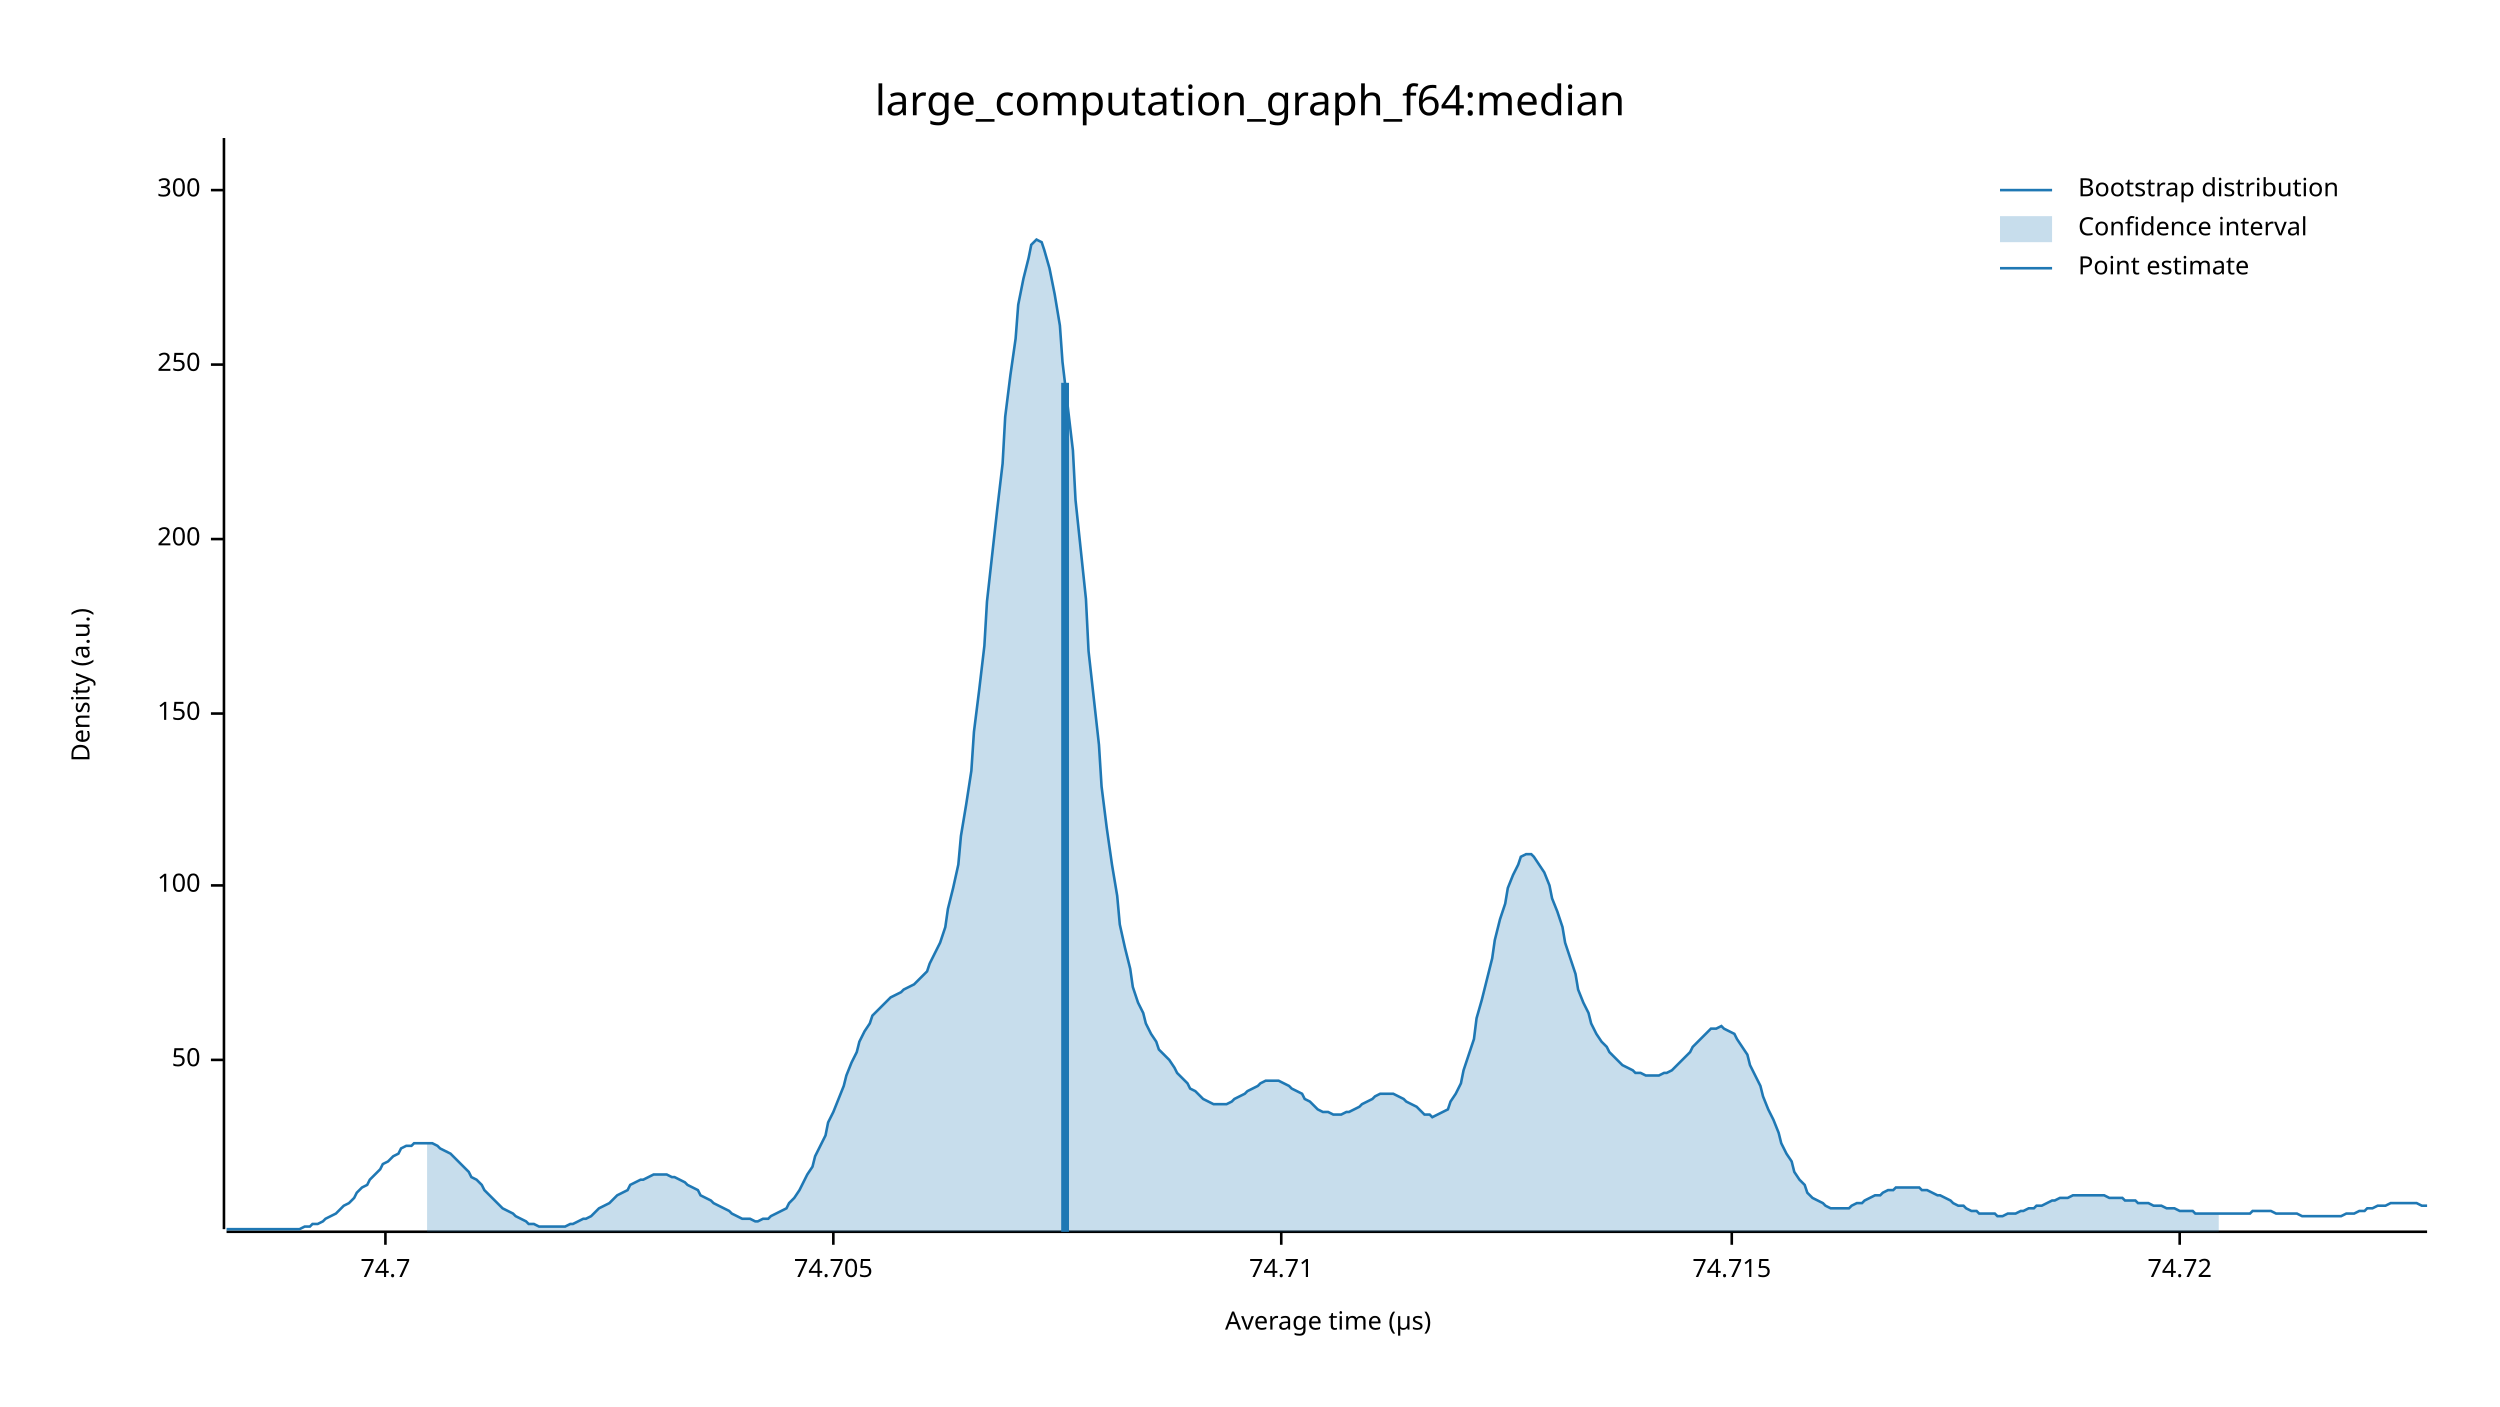
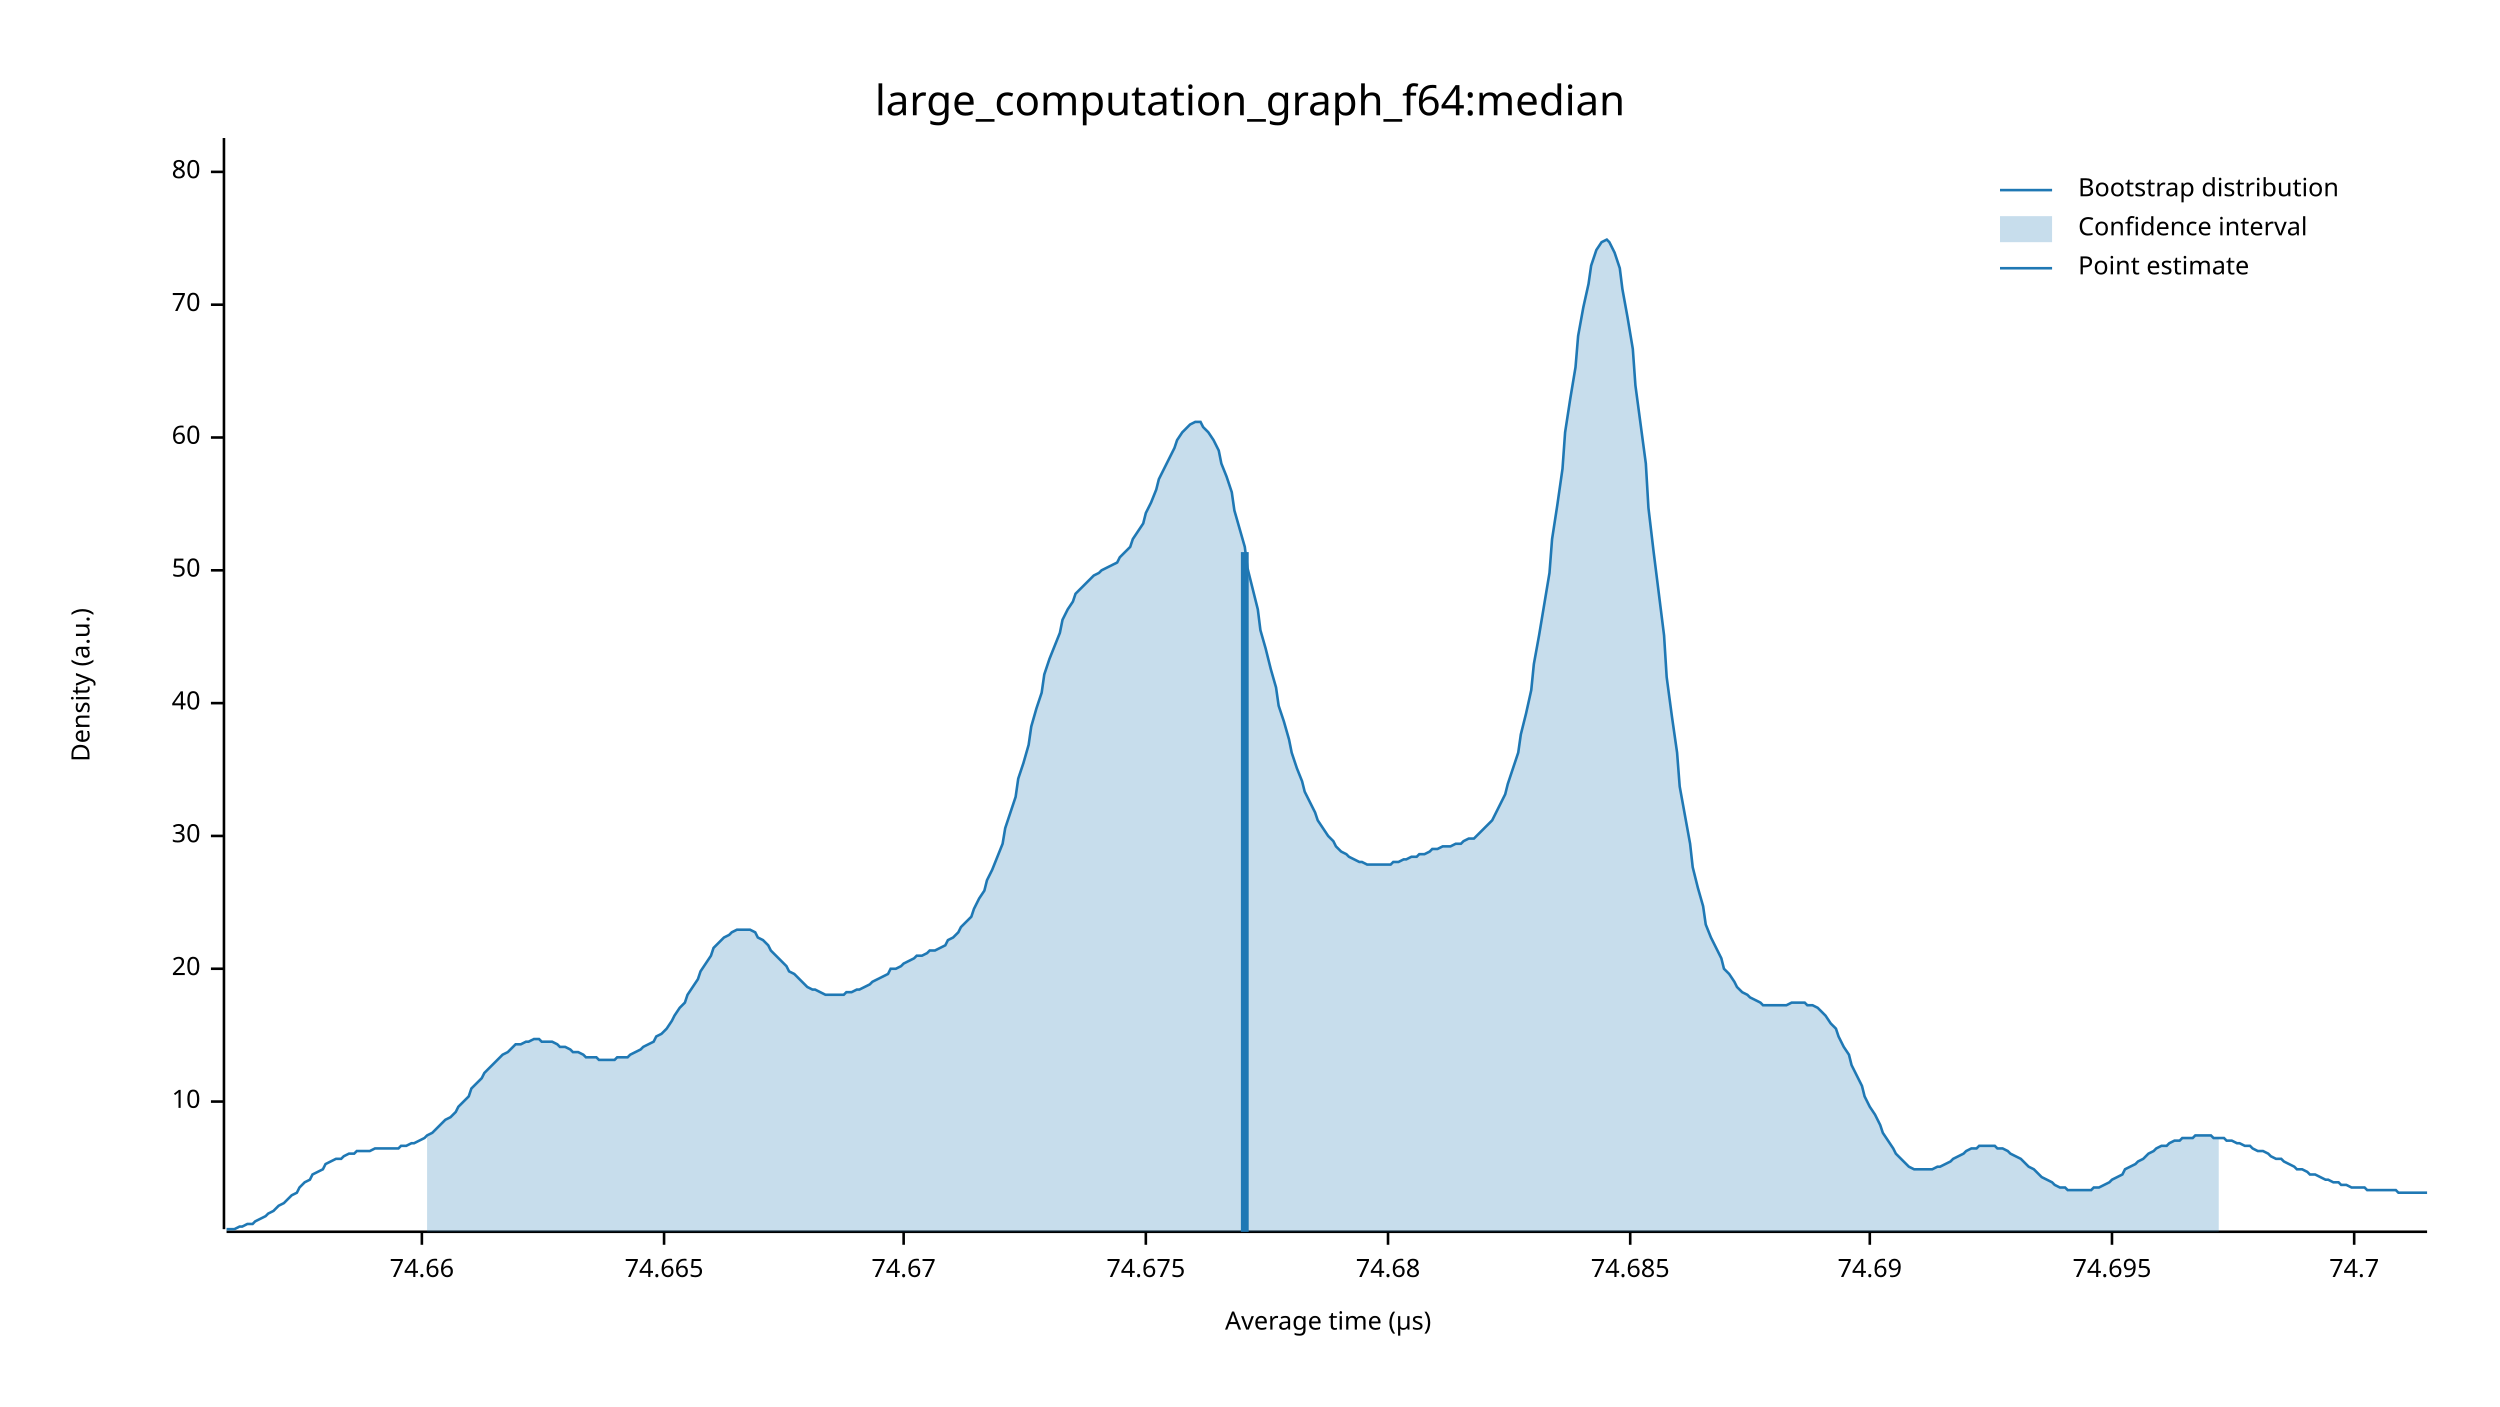
<svg xmlns="http://www.w3.org/2000/svg" width="960" height="540" viewBox="0 0 960 540">
  <text x="480" y="32" dy="0.76em" text-anchor="middle" font-family="sans-serif" font-size="16.129" opacity="1" fill="#000000">
large_computation_graph_f64:median
</text>
  <text x="27" y="263" dy="0.76em" text-anchor="middle" font-family="sans-serif" font-size="9.677" opacity="1" fill="#000000" transform="rotate(270, 27, 263)">
Density (a.u.)
</text>
  <text x="510" y="513" dy="-0.5ex" text-anchor="middle" font-family="sans-serif" font-size="9.677" opacity="1" fill="#000000">
Average time (µs)
</text>
  <polyline fill="none" opacity="1" stroke="#000000" stroke-width="1" points="86,53 86,472 " />
-   <text x="77" y="407" dy="0.5ex" text-anchor="end" font-family="sans-serif" font-size="9.677" opacity="1" fill="#000000">
+   <text x="77" y="423" dy="0.5ex" text-anchor="end" font-family="sans-serif" font-size="9.677" opacity="1" fill="#000000">
+ 10
+ </text>
+   <polyline fill="none" opacity="1" stroke="#000000" stroke-width="1" points="81,423 86,423 " />
+   <text x="77" y="372" dy="0.5ex" text-anchor="end" font-family="sans-serif" font-size="9.677" opacity="1" fill="#000000">
+ 20
+ </text>
+   <polyline fill="none" opacity="1" stroke="#000000" stroke-width="1" points="81,372 86,372 " />
+   <text x="77" y="321" dy="0.5ex" text-anchor="end" font-family="sans-serif" font-size="9.677" opacity="1" fill="#000000">
+ 30
+ </text>
+   <polyline fill="none" opacity="1" stroke="#000000" stroke-width="1" points="81,321 86,321 " />
+   <text x="77" y="270" dy="0.5ex" text-anchor="end" font-family="sans-serif" font-size="9.677" opacity="1" fill="#000000">
+ 40
+ </text>
+   <polyline fill="none" opacity="1" stroke="#000000" stroke-width="1" points="81,270 86,270 " />
+   <text x="77" y="219" dy="0.5ex" text-anchor="end" font-family="sans-serif" font-size="9.677" opacity="1" fill="#000000">
50
</text>
-   <polyline fill="none" opacity="1" stroke="#000000" stroke-width="1" points="81,407 86,407 " />
-   <text x="77" y="340" dy="0.5ex" text-anchor="end" font-family="sans-serif" font-size="9.677" opacity="1" fill="#000000">
- 100
+   <polyline fill="none" opacity="1" stroke="#000000" stroke-width="1" points="81,219 86,219 " />
+   <text x="77" y="168" dy="0.5ex" text-anchor="end" font-family="sans-serif" font-size="9.677" opacity="1" fill="#000000">
+ 60
</text>
-   <polyline fill="none" opacity="1" stroke="#000000" stroke-width="1" points="81,340 86,340 " />
-   <text x="77" y="274" dy="0.5ex" text-anchor="end" font-family="sans-serif" font-size="9.677" opacity="1" fill="#000000">
- 150
+   <polyline fill="none" opacity="1" stroke="#000000" stroke-width="1" points="81,168 86,168 " />
+   <text x="77" y="117" dy="0.5ex" text-anchor="end" font-family="sans-serif" font-size="9.677" opacity="1" fill="#000000">
+ 70
</text>
-   <polyline fill="none" opacity="1" stroke="#000000" stroke-width="1" points="81,274 86,274 " />
-   <text x="77" y="207" dy="0.5ex" text-anchor="end" font-family="sans-serif" font-size="9.677" opacity="1" fill="#000000">
- 200
+   <polyline fill="none" opacity="1" stroke="#000000" stroke-width="1" points="81,117 86,117 " />
+   <text x="77" y="66" dy="0.5ex" text-anchor="end" font-family="sans-serif" font-size="9.677" opacity="1" fill="#000000">
+ 80
</text>
-   <polyline fill="none" opacity="1" stroke="#000000" stroke-width="1" points="81,207 86,207 " />
-   <text x="77" y="140" dy="0.5ex" text-anchor="end" font-family="sans-serif" font-size="9.677" opacity="1" fill="#000000">
- 250
+   <polyline fill="none" opacity="1" stroke="#000000" stroke-width="1" points="81,66 86,66 " />
+   <polyline fill="none" opacity="1" stroke="#000000" stroke-width="1" points="87,473 932,473 " />
+   <text x="162" y="483" dy="0.76em" text-anchor="middle" font-family="sans-serif" font-size="9.677" opacity="1" fill="#000000">
+ 74.66
</text>
-   <polyline fill="none" opacity="1" stroke="#000000" stroke-width="1" points="81,140 86,140 " />
-   <text x="77" y="73" dy="0.5ex" text-anchor="end" font-family="sans-serif" font-size="9.677" opacity="1" fill="#000000">
- 300
+   <polyline fill="none" opacity="1" stroke="#000000" stroke-width="1" points="162,473 162,478 " />
+   <text x="255" y="483" dy="0.76em" text-anchor="middle" font-family="sans-serif" font-size="9.677" opacity="1" fill="#000000">
+ 74.665
</text>
-   <polyline fill="none" opacity="1" stroke="#000000" stroke-width="1" points="81,73 86,73 " />
-   <polyline fill="none" opacity="1" stroke="#000000" stroke-width="1" points="87,473 932,473 " />
-   <text x="148" y="483" dy="0.76em" text-anchor="middle" font-family="sans-serif" font-size="9.677" opacity="1" fill="#000000">
+   <polyline fill="none" opacity="1" stroke="#000000" stroke-width="1" points="255,473 255,478 " />
+   <text x="347" y="483" dy="0.76em" text-anchor="middle" font-family="sans-serif" font-size="9.677" opacity="1" fill="#000000">
+ 74.67
+ </text>
+   <polyline fill="none" opacity="1" stroke="#000000" stroke-width="1" points="347,473 347,478 " />
+   <text x="440" y="483" dy="0.76em" text-anchor="middle" font-family="sans-serif" font-size="9.677" opacity="1" fill="#000000">
+ 74.675
+ </text>
+   <polyline fill="none" opacity="1" stroke="#000000" stroke-width="1" points="440,473 440,478 " />
+   <text x="533" y="483" dy="0.76em" text-anchor="middle" font-family="sans-serif" font-size="9.677" opacity="1" fill="#000000">
+ 74.68
+ </text>
+   <polyline fill="none" opacity="1" stroke="#000000" stroke-width="1" points="533,473 533,478 " />
+   <text x="626" y="483" dy="0.76em" text-anchor="middle" font-family="sans-serif" font-size="9.677" opacity="1" fill="#000000">
+ 74.685
+ </text>
+   <polyline fill="none" opacity="1" stroke="#000000" stroke-width="1" points="626,473 626,478 " />
+   <text x="718" y="483" dy="0.76em" text-anchor="middle" font-family="sans-serif" font-size="9.677" opacity="1" fill="#000000">
+ 74.69
+ </text>
+   <polyline fill="none" opacity="1" stroke="#000000" stroke-width="1" points="718,473 718,478 " />
+   <text x="811" y="483" dy="0.76em" text-anchor="middle" font-family="sans-serif" font-size="9.677" opacity="1" fill="#000000">
+ 74.695
+ </text>
+   <polyline fill="none" opacity="1" stroke="#000000" stroke-width="1" points="811,473 811,478 " />
+   <text x="904" y="483" dy="0.76em" text-anchor="middle" font-family="sans-serif" font-size="9.677" opacity="1" fill="#000000">
74.7
</text>
-   <polyline fill="none" opacity="1" stroke="#000000" stroke-width="1" points="148,473 148,478 " />
-   <text x="320" y="483" dy="0.76em" text-anchor="middle" font-family="sans-serif" font-size="9.677" opacity="1" fill="#000000">
- 74.705
- </text>
-   <polyline fill="none" opacity="1" stroke="#000000" stroke-width="1" points="320,473 320,478 " />
-   <text x="492" y="483" dy="0.76em" text-anchor="middle" font-family="sans-serif" font-size="9.677" opacity="1" fill="#000000">
- 74.71
- </text>
-   <polyline fill="none" opacity="1" stroke="#000000" stroke-width="1" points="492,473 492,478 " />
-   <text x="665" y="483" dy="0.76em" text-anchor="middle" font-family="sans-serif" font-size="9.677" opacity="1" fill="#000000">
- 74.715
- </text>
-   <polyline fill="none" opacity="1" stroke="#000000" stroke-width="1" points="665,473 665,478 " />
-   <text x="837" y="483" dy="0.76em" text-anchor="middle" font-family="sans-serif" font-size="9.677" opacity="1" fill="#000000">
- 74.72
- </text>
-   <polyline fill="none" opacity="1" stroke="#000000" stroke-width="1" points="837,473 837,478 " />
-   <polyline fill="none" opacity="1" stroke="#1F78B4" stroke-width="1" points="87,472 88,472 90,472 92,472 93,472 95,472 97,472 98,472 100,472 102,472 103,472 105,472 107,472 109,472 110,472 112,472 114,472 115,472 117,471 119,471 120,470 122,470 124,469 125,468 127,467 129,466 131,464 132,463 134,462 136,460 137,458 139,456 141,455 142,453 144,451 146,449 147,447 149,446 151,444 153,443 154,441 156,440 158,440 159,439 161,439 163,439 164,439 166,439 168,440 169,441 171,442 173,443 175,445 176,446 178,448 180,450 181,452 183,453 185,455 186,457 188,459 190,461 191,462 193,464 195,465 197,466 198,467 200,468 202,469 203,470 205,470 207,471 208,471 210,471 212,471 214,471 215,471 217,471 219,470 220,470 222,469 224,468 225,468 227,467 229,465 230,464 232,463 234,462 236,460 237,459 239,458 241,457 242,455 244,454 246,453 247,453 249,452 251,451 252,451 254,451 256,451 258,452 259,452 261,453 263,454 264,455 266,456 268,457 269,459 271,460 273,461 274,462 276,463 278,464 280,465 281,466 283,467 285,468 286,468 288,468 290,469 291,469 293,468 295,468 296,467 298,466 300,465 302,464 303,462 305,460 307,457 308,455 310,451 312,448 313,444 315,440 317,436 318,431 320,427 322,422 324,417 325,413 327,408 329,404 330,400 332,396 334,393 335,390 337,388 339,386 341,384 342,383 344,382 346,381 347,380 349,379 351,378 352,377 354,375 356,373 357,370 359,366 361,362 363,356 364,349 366,341 368,332 369,321 371,309 373,296 374,281 376,265 378,248 379,231 381,213 383,195 385,178 386,160 388,144 390,130 391,117 393,107 395,99 396,94 398,92 400,93 401,96 403,103 405,113 407,125 408,139 410,156 412,173 413,192 415,211 417,230 418,250 420,268 422,286 423,302 425,318 427,332 429,344 430,355 432,364 434,372 435,379 437,385 439,389 440,393 442,397 444,400 445,403 447,405 449,407 451,410 452,412 454,414 456,416 457,418 459,419 461,421 462,422 464,423 466,424 468,424 469,424 471,424 473,423 474,422 476,421 478,420 479,419 481,418 483,417 484,416 486,415 488,415 490,415 491,415 493,416 495,417 496,418 498,419 500,420 501,422 503,423 505,425 506,426 508,427 510,427 512,428 513,428 515,428 517,427 518,427 520,426 522,425 523,424 525,423 527,422 528,421 530,420 532,420 534,420 535,420 537,421 539,422 540,423 542,424 544,425 545,426 547,428 549,428 550,429 552,428 554,427 556,426 557,423 559,420 561,416 562,411 564,405 566,399 567,391 569,384 571,376 573,368 574,361 576,353 578,347 579,341 581,336 583,332 584,329 586,328 588,328 589,329 591,332 593,335 595,340 596,345 598,350 600,356 601,362 603,368 605,374 606,380 608,385 610,389 611,393 613,397 615,400 617,402 618,404 620,406 622,408 623,409 625,410 627,411 628,412 630,412 632,413 633,413 635,413 637,413 639,412 640,412 642,411 644,409 645,408 647,406 649,404 650,402 652,400 654,398 655,397 657,395 659,395 661,394 662,395 664,396 666,397 667,399 669,402 671,405 672,409 674,413 676,417 677,421 679,426 681,430 683,435 684,439 686,443 688,446 689,450 691,453 693,455 694,458 696,460 698,461 700,462 701,463 703,464 705,464 706,464 708,464 710,464 711,463 713,462 715,462 716,461 718,460 720,459 722,459 723,458 725,457 727,457 728,456 730,456 732,456 733,456 735,456 737,456 738,457 740,457 742,458 744,459 745,459 747,460 749,461 750,462 752,463 754,463 755,464 757,465 759,465 760,466 762,466 764,466 766,466 767,467 769,467 771,466 772,466 774,466 776,465 777,465 779,464 781,464 782,463 784,463 786,462 788,461 789,461 791,460 793,460 794,460 796,459 798,459 799,459 801,459 803,459 804,459 806,459 808,459 810,460 811,460 813,460 815,460 816,461 818,461 820,461 821,462 823,462 825,462 827,463 828,463 830,463 832,464 833,464 835,464 837,465 838,465 840,465 842,465 843,466 845,466 847,466 849,466 850,466 852,466 854,466 855,466 857,466 859,466 860,466 862,466 864,466 865,465 867,465 869,465 871,465 872,465 874,466 876,466 877,466 879,466 881,466 882,466 884,467 886,467 887,467 889,467 891,467 893,467 894,467 896,467 898,467 899,467 901,466 903,466 904,466 906,465 908,465 909,464 911,464 913,463 915,463 916,463 918,462 920,462 921,462 923,462 925,462 926,462 928,462 930,463 932,463 " />
-   <polygon opacity="0.25" fill="#1F78B4" points="164,439 166,439 168,440 169,441 171,442 173,443 175,445 176,446 178,448 180,450 181,452 183,453 185,455 186,457 188,459 190,461 191,462 193,464 195,465 197,466 198,467 200,468 202,469 203,470 205,470 207,471 208,471 210,471 212,471 214,471 215,471 217,471 219,470 220,470 222,469 224,468 225,468 227,467 229,465 230,464 232,463 234,462 236,460 237,459 239,458 241,457 242,455 244,454 246,453 247,453 249,452 251,451 252,451 254,451 256,451 258,452 259,452 261,453 263,454 264,455 266,456 268,457 269,459 271,460 273,461 274,462 276,463 278,464 280,465 281,466 283,467 285,468 286,468 288,468 290,469 291,469 293,468 295,468 296,467 298,466 300,465 302,464 303,462 305,460 307,457 308,455 310,451 312,448 313,444 315,440 317,436 318,431 320,427 322,422 324,417 325,413 327,408 329,404 330,400 332,396 334,393 335,390 337,388 339,386 341,384 342,383 344,382 346,381 347,380 349,379 351,378 352,377 354,375 356,373 357,370 359,366 361,362 363,356 364,349 366,341 368,332 369,321 371,309 373,296 374,281 376,265 378,248 379,231 381,213 383,195 385,178 386,160 388,144 390,130 391,117 393,107 395,99 396,94 398,92 400,93 401,96 403,103 405,113 407,125 408,139 410,156 412,173 413,192 415,211 417,230 418,250 420,268 422,286 423,302 425,318 427,332 429,344 430,355 432,364 434,372 435,379 437,385 439,389 440,393 442,397 444,400 445,403 447,405 449,407 451,410 452,412 454,414 456,416 457,418 459,419 461,421 462,422 464,423 466,424 468,424 469,424 471,424 473,423 474,422 476,421 478,420 479,419 481,418 483,417 484,416 486,415 488,415 490,415 491,415 493,416 495,417 496,418 498,419 500,420 501,422 503,423 505,425 506,426 508,427 510,427 512,428 513,428 515,428 517,427 518,427 520,426 522,425 523,424 525,423 527,422 528,421 530,420 532,420 534,420 535,420 537,421 539,422 540,423 542,424 544,425 545,426 547,428 549,428 550,429 552,428 554,427 556,426 557,423 559,420 561,416 562,411 564,405 566,399 567,391 569,384 571,376 573,368 574,361 576,353 578,347 579,341 581,336 583,332 584,329 586,328 588,328 589,329 591,332 593,335 595,340 596,345 598,350 600,356 601,362 603,368 605,374 606,380 608,385 610,389 611,393 613,397 615,400 617,402 618,404 620,406 622,408 623,409 625,410 627,411 628,412 630,412 632,413 633,413 635,413 637,413 639,412 640,412 642,411 644,409 645,408 647,406 649,404 650,402 652,400 654,398 655,397 657,395 659,395 661,394 662,395 664,396 666,397 667,399 669,402 671,405 672,409 674,413 676,417 677,421 679,426 681,430 683,435 684,439 686,443 688,446 689,450 691,453 693,455 694,458 696,460 698,461 700,462 701,463 703,464 705,464 706,464 708,464 710,464 711,463 713,462 715,462 716,461 718,460 720,459 722,459 723,458 725,457 727,457 728,456 730,456 732,456 733,456 735,456 737,456 738,457 740,457 742,458 744,459 745,459 747,460 749,461 750,462 752,463 754,463 755,464 757,465 759,465 760,466 762,466 764,466 766,466 767,467 769,467 771,466 772,466 774,466 776,465 777,465 779,464 781,464 782,463 784,463 786,462 788,461 789,461 791,460 793,460 794,460 796,459 798,459 799,459 801,459 803,459 804,459 806,459 808,459 810,460 811,460 813,460 815,460 816,461 818,461 820,461 821,462 823,462 825,462 827,463 828,463 830,463 832,464 833,464 835,464 837,465 838,465 840,465 842,465 843,466 845,466 847,466 849,466 850,466 852,466 852,473 164,473 " />
-   <polyline fill="none" opacity="1" stroke="#1F78B4" stroke-width="3" points="409,473 409,147 " />
+   <polyline fill="none" opacity="1" stroke="#000000" stroke-width="1" points="904,473 904,478 " />
+   <polyline fill="none" opacity="1" stroke="#1F78B4" stroke-width="1" points="87,472 88,472 90,472 92,471 93,471 95,470 97,470 98,469 100,468 102,467 103,466 105,465 107,463 109,462 110,461 112,459 114,458 115,456 117,454 119,453 120,451 122,450 124,449 125,447 127,446 129,445 131,445 132,444 134,443 136,443 137,442 139,442 141,442 142,442 144,441 146,441 147,441 149,441 151,441 153,441 154,440 156,440 158,439 159,439 161,438 163,437 164,436 166,435 168,433 169,432 171,430 173,429 175,427 176,425 178,423 180,421 181,418 183,416 185,414 186,412 188,410 190,408 191,407 193,405 195,404 197,402 198,401 200,401 202,400 203,400 205,399 207,399 208,400 210,400 212,400 214,401 215,402 217,402 219,403 220,404 222,404 224,405 225,406 227,406 229,406 230,407 232,407 234,407 236,407 237,406 239,406 241,406 242,405 244,404 246,403 247,402 249,401 251,400 252,398 254,397 256,395 258,392 259,390 261,387 263,385 264,382 266,379 268,376 269,373 271,370 273,367 274,364 276,362 278,360 280,359 281,358 283,357 285,357 286,357 288,357 290,358 291,360 293,361 295,363 296,365 298,367 300,369 302,371 303,373 305,374 307,376 308,377 310,379 312,380 313,380 315,381 317,382 318,382 320,382 322,382 324,382 325,381 327,381 329,380 330,380 332,379 334,378 335,377 337,376 339,375 341,374 342,372 344,372 346,371 347,370 349,369 351,368 352,367 354,367 356,366 357,365 359,365 361,364 363,363 364,361 366,360 368,358 369,356 371,354 373,352 374,349 376,345 378,342 379,338 381,334 383,329 385,324 386,318 388,312 390,306 391,299 393,293 395,286 396,279 398,272 400,266 401,259 403,253 405,248 407,243 408,238 410,234 412,231 413,228 415,226 417,224 418,223 420,221 422,220 423,219 425,218 427,217 429,216 430,214 432,212 434,210 435,207 437,204 439,201 440,197 442,193 444,188 445,184 447,180 449,176 451,172 452,169 454,166 456,164 457,163 459,162 461,162 462,164 464,166 466,169 468,173 469,178 471,183 473,189 474,196 476,203 478,210 479,218 481,226 483,234 484,242 486,249 488,257 490,264 491,271 493,277 495,284 496,289 498,295 500,300 501,304 503,308 505,312 506,315 508,318 510,321 512,323 513,325 515,327 517,328 518,329 520,330 522,331 523,331 525,332 527,332 528,332 530,332 532,332 534,332 535,331 537,331 539,330 540,330 542,329 544,329 545,328 547,328 549,327 550,326 552,326 554,325 556,325 557,325 559,324 561,324 562,323 564,322 566,322 567,321 569,319 571,317 573,315 574,313 576,309 578,305 579,301 581,295 583,289 584,282 586,274 588,265 589,255 591,244 593,232 595,220 596,207 598,194 600,180 601,166 603,153 605,141 606,129 608,118 610,109 611,102 613,96 615,93 617,92 618,93 620,97 622,103 623,111 625,122 627,134 628,148 630,163 632,178 633,195 635,212 637,228 639,244 640,260 642,275 644,289 645,302 647,313 649,324 650,333 652,341 654,348 655,355 657,360 659,364 661,368 662,372 664,374 666,377 667,379 669,381 671,382 672,383 674,384 676,385 677,386 679,386 681,386 683,386 684,386 686,386 688,385 689,385 691,385 693,385 694,386 696,386 698,387 700,389 701,390 703,393 705,395 706,398 708,402 710,405 711,409 713,413 715,417 716,421 718,425 720,428 722,432 723,435 725,438 727,441 728,443 730,445 732,447 733,448 735,449 737,449 738,449 740,449 742,449 744,448 745,448 747,447 749,446 750,445 752,444 754,443 755,442 757,441 759,441 760,440 762,440 764,440 766,440 767,441 769,441 771,442 772,443 774,444 776,445 777,446 779,448 781,449 782,450 784,452 786,453 788,454 789,455 791,456 793,456 794,457 796,457 798,457 799,457 801,457 803,457 804,456 806,456 808,455 810,454 811,453 813,452 815,451 816,449 818,448 820,447 821,446 823,445 825,443 827,442 828,441 830,440 832,440 833,439 835,438 837,438 838,437 840,437 842,437 843,436 845,436 847,436 849,436 850,437 852,437 854,437 855,438 857,438 859,439 860,439 862,440 864,440 865,441 867,442 869,442 871,443 872,444 874,445 876,445 877,446 879,447 881,448 882,449 884,449 886,450 887,451 889,451 891,452 893,453 894,453 896,454 898,454 899,455 901,455 903,456 904,456 906,456 908,456 909,457 911,457 913,457 915,457 916,457 918,457 920,457 921,458 923,458 925,458 926,458 928,458 930,458 932,458 " />
+   <polygon opacity="0.25" fill="#1F78B4" points="164,436 166,435 168,433 169,432 171,430 173,429 175,427 176,425 178,423 180,421 181,418 183,416 185,414 186,412 188,410 190,408 191,407 193,405 195,404 197,402 198,401 200,401 202,400 203,400 205,399 207,399 208,400 210,400 212,400 214,401 215,402 217,402 219,403 220,404 222,404 224,405 225,406 227,406 229,406 230,407 232,407 234,407 236,407 237,406 239,406 241,406 242,405 244,404 246,403 247,402 249,401 251,400 252,398 254,397 256,395 258,392 259,390 261,387 263,385 264,382 266,379 268,376 269,373 271,370 273,367 274,364 276,362 278,360 280,359 281,358 283,357 285,357 286,357 288,357 290,358 291,360 293,361 295,363 296,365 298,367 300,369 302,371 303,373 305,374 307,376 308,377 310,379 312,380 313,380 315,381 317,382 318,382 320,382 322,382 324,382 325,381 327,381 329,380 330,380 332,379 334,378 335,377 337,376 339,375 341,374 342,372 344,372 346,371 347,370 349,369 351,368 352,367 354,367 356,366 357,365 359,365 361,364 363,363 364,361 366,360 368,358 369,356 371,354 373,352 374,349 376,345 378,342 379,338 381,334 383,329 385,324 386,318 388,312 390,306 391,299 393,293 395,286 396,279 398,272 400,266 401,259 403,253 405,248 407,243 408,238 410,234 412,231 413,228 415,226 417,224 418,223 420,221 422,220 423,219 425,218 427,217 429,216 430,214 432,212 434,210 435,207 437,204 439,201 440,197 442,193 444,188 445,184 447,180 449,176 451,172 452,169 454,166 456,164 457,163 459,162 461,162 462,164 464,166 466,169 468,173 469,178 471,183 473,189 474,196 476,203 478,210 479,218 481,226 483,234 484,242 486,249 488,257 490,264 491,271 493,277 495,284 496,289 498,295 500,300 501,304 503,308 505,312 506,315 508,318 510,321 512,323 513,325 515,327 517,328 518,329 520,330 522,331 523,331 525,332 527,332 528,332 530,332 532,332 534,332 535,331 537,331 539,330 540,330 542,329 544,329 545,328 547,328 549,327 550,326 552,326 554,325 556,325 557,325 559,324 561,324 562,323 564,322 566,322 567,321 569,319 571,317 573,315 574,313 576,309 578,305 579,301 581,295 583,289 584,282 586,274 588,265 589,255 591,244 593,232 595,220 596,207 598,194 600,180 601,166 603,153 605,141 606,129 608,118 610,109 611,102 613,96 615,93 617,92 618,93 620,97 622,103 623,111 625,122 627,134 628,148 630,163 632,178 633,195 635,212 637,228 639,244 640,260 642,275 644,289 645,302 647,313 649,324 650,333 652,341 654,348 655,355 657,360 659,364 661,368 662,372 664,374 666,377 667,379 669,381 671,382 672,383 674,384 676,385 677,386 679,386 681,386 683,386 684,386 686,386 688,385 689,385 691,385 693,385 694,386 696,386 698,387 700,389 701,390 703,393 705,395 706,398 708,402 710,405 711,409 713,413 715,417 716,421 718,425 720,428 722,432 723,435 725,438 727,441 728,443 730,445 732,447 733,448 735,449 737,449 738,449 740,449 742,449 744,448 745,448 747,447 749,446 750,445 752,444 754,443 755,442 757,441 759,441 760,440 762,440 764,440 766,440 767,441 769,441 771,442 772,443 774,444 776,445 777,446 779,448 781,449 782,450 784,452 786,453 788,454 789,455 791,456 793,456 794,457 796,457 798,457 799,457 801,457 803,457 804,456 806,456 808,455 810,454 811,453 813,452 815,451 816,449 818,448 820,447 821,446 823,445 825,443 827,442 828,441 830,440 832,440 833,439 835,438 837,438 838,437 840,437 842,437 843,436 845,436 847,436 849,436 850,437 852,437 852,473 164,473 " />
+   <polyline fill="none" opacity="1" stroke="#1F78B4" stroke-width="3" points="478,473 478,212 " />
  <text x="798" y="68" dy="0.76em" text-anchor="start" font-family="sans-serif" font-size="9.677" opacity="1" fill="#000000">
Bootstrap distribution
</text>
  <text x="798" y="83" dy="0.76em" text-anchor="start" font-family="sans-serif" font-size="9.677" opacity="1" fill="#000000">
Confidence interval
</text>
  <text x="798" y="98" dy="0.76em" text-anchor="start" font-family="sans-serif" font-size="9.677" opacity="1" fill="#000000">
Point estimate
</text>
  <polyline fill="none" opacity="1" stroke="#1F78B4" stroke-width="1" points="768,73 788,73 " />
  <rect x="768" y="83" width="20" height="10" opacity="0.25" fill="#1F78B4" stroke="none" />
  <polyline fill="none" opacity="1" stroke="#1F78B4" stroke-width="1" points="768,103 788,103 " />
</svg>
